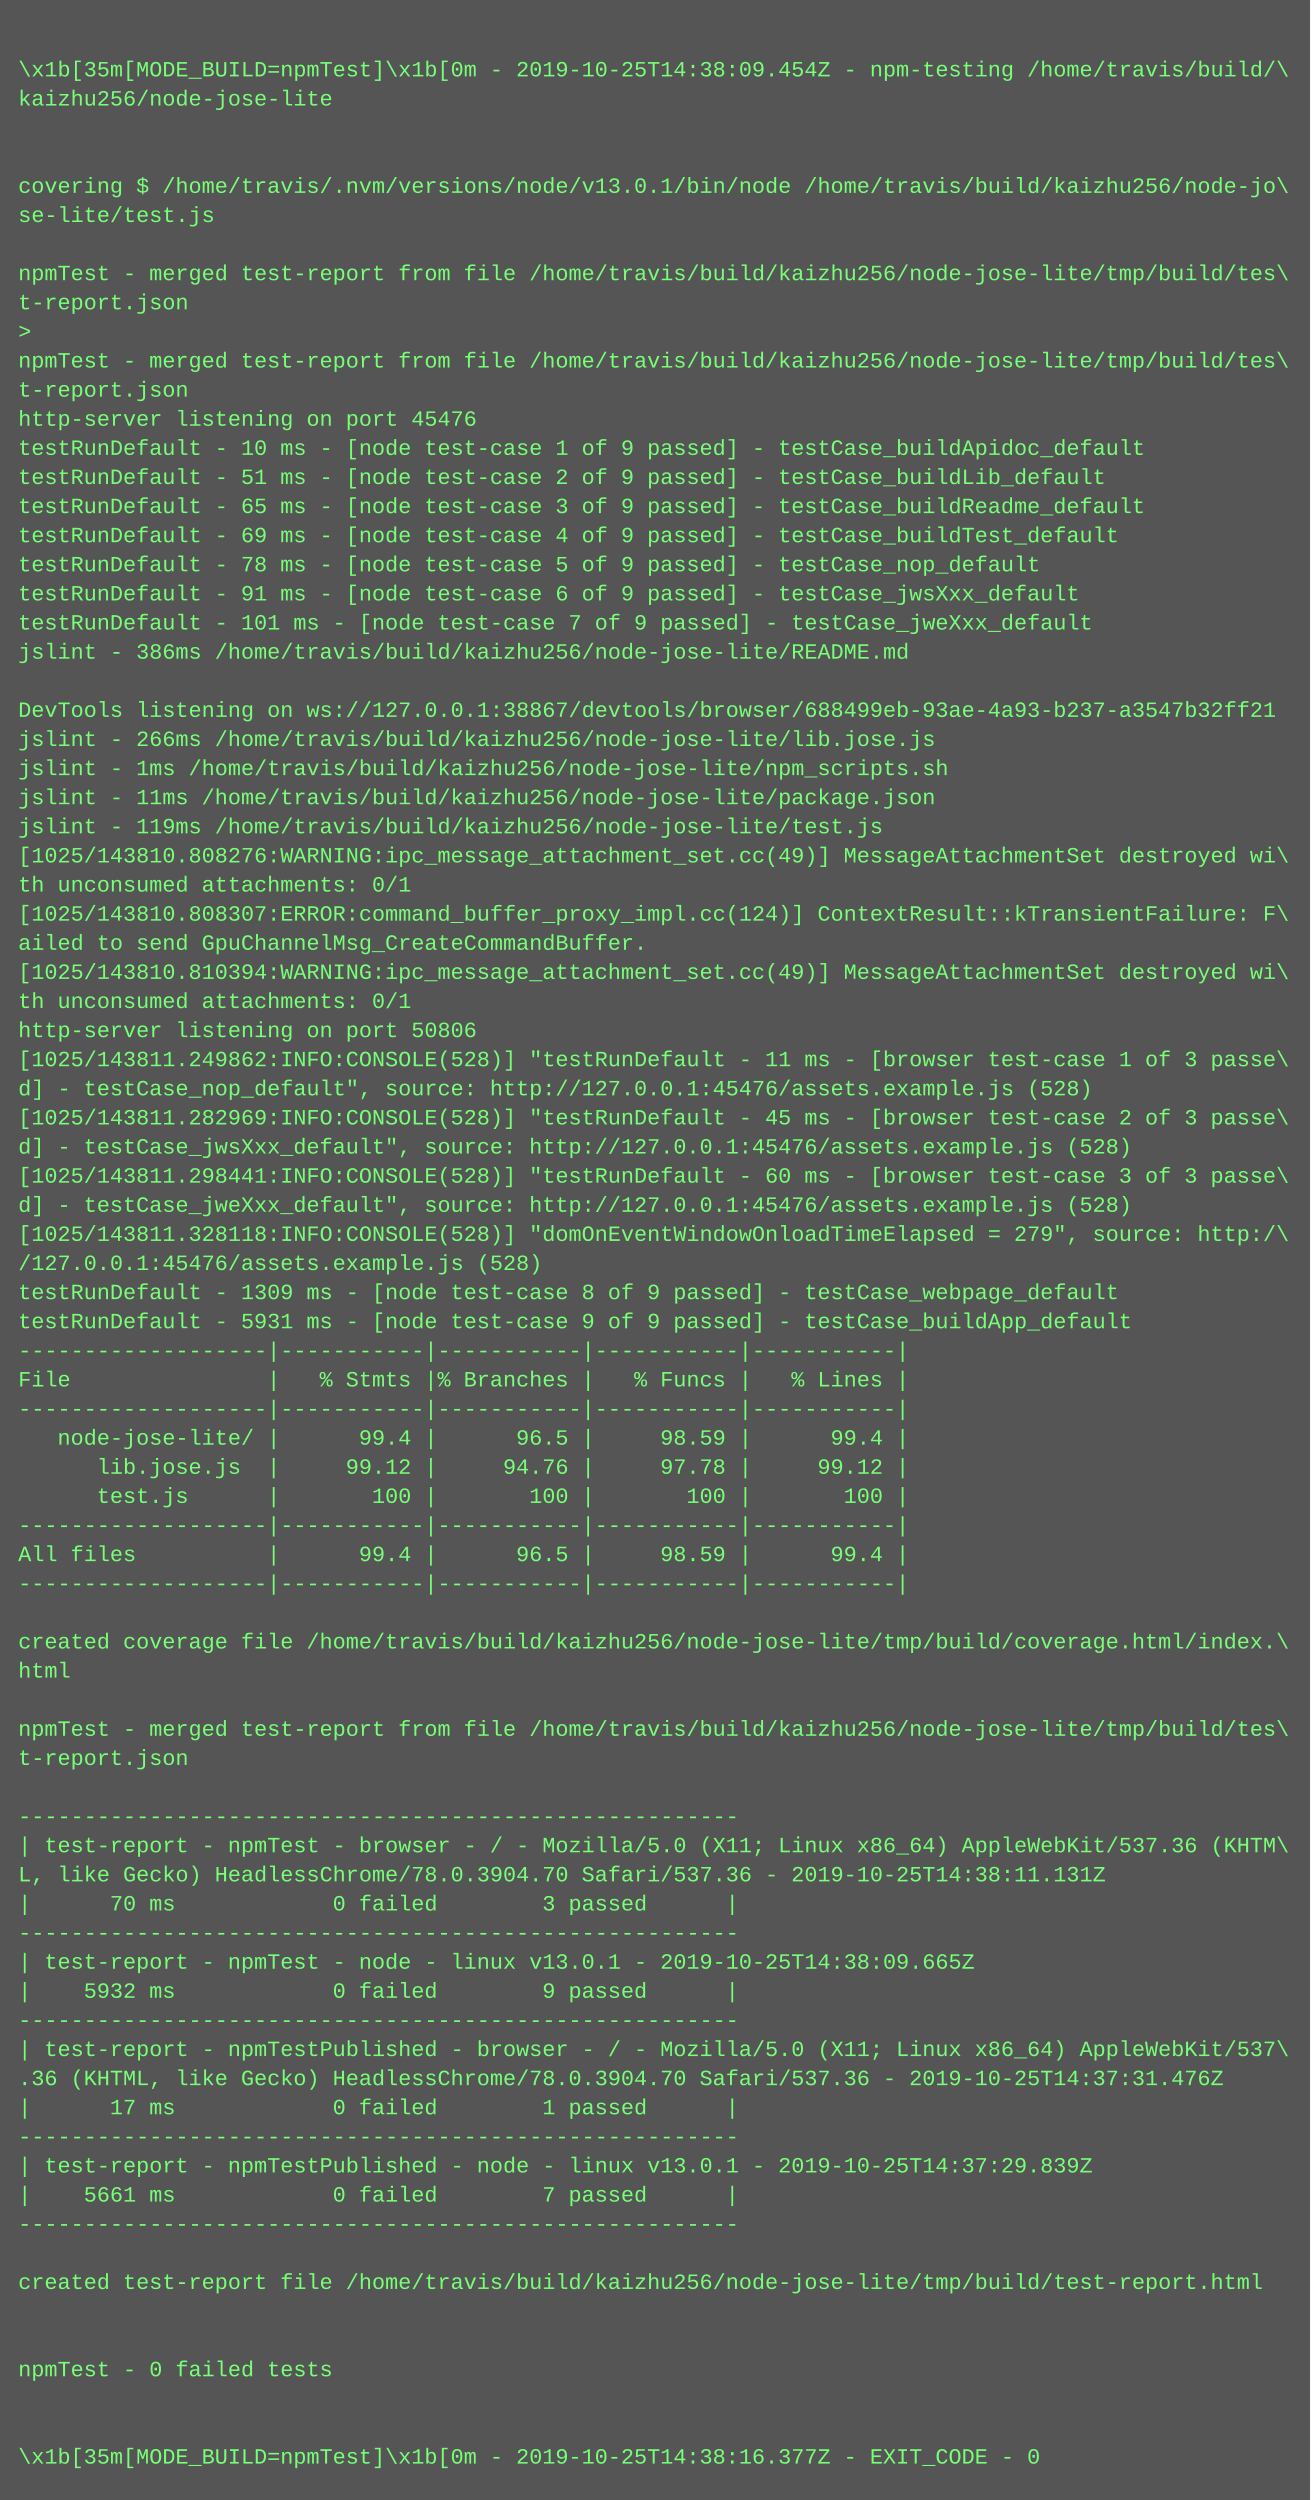
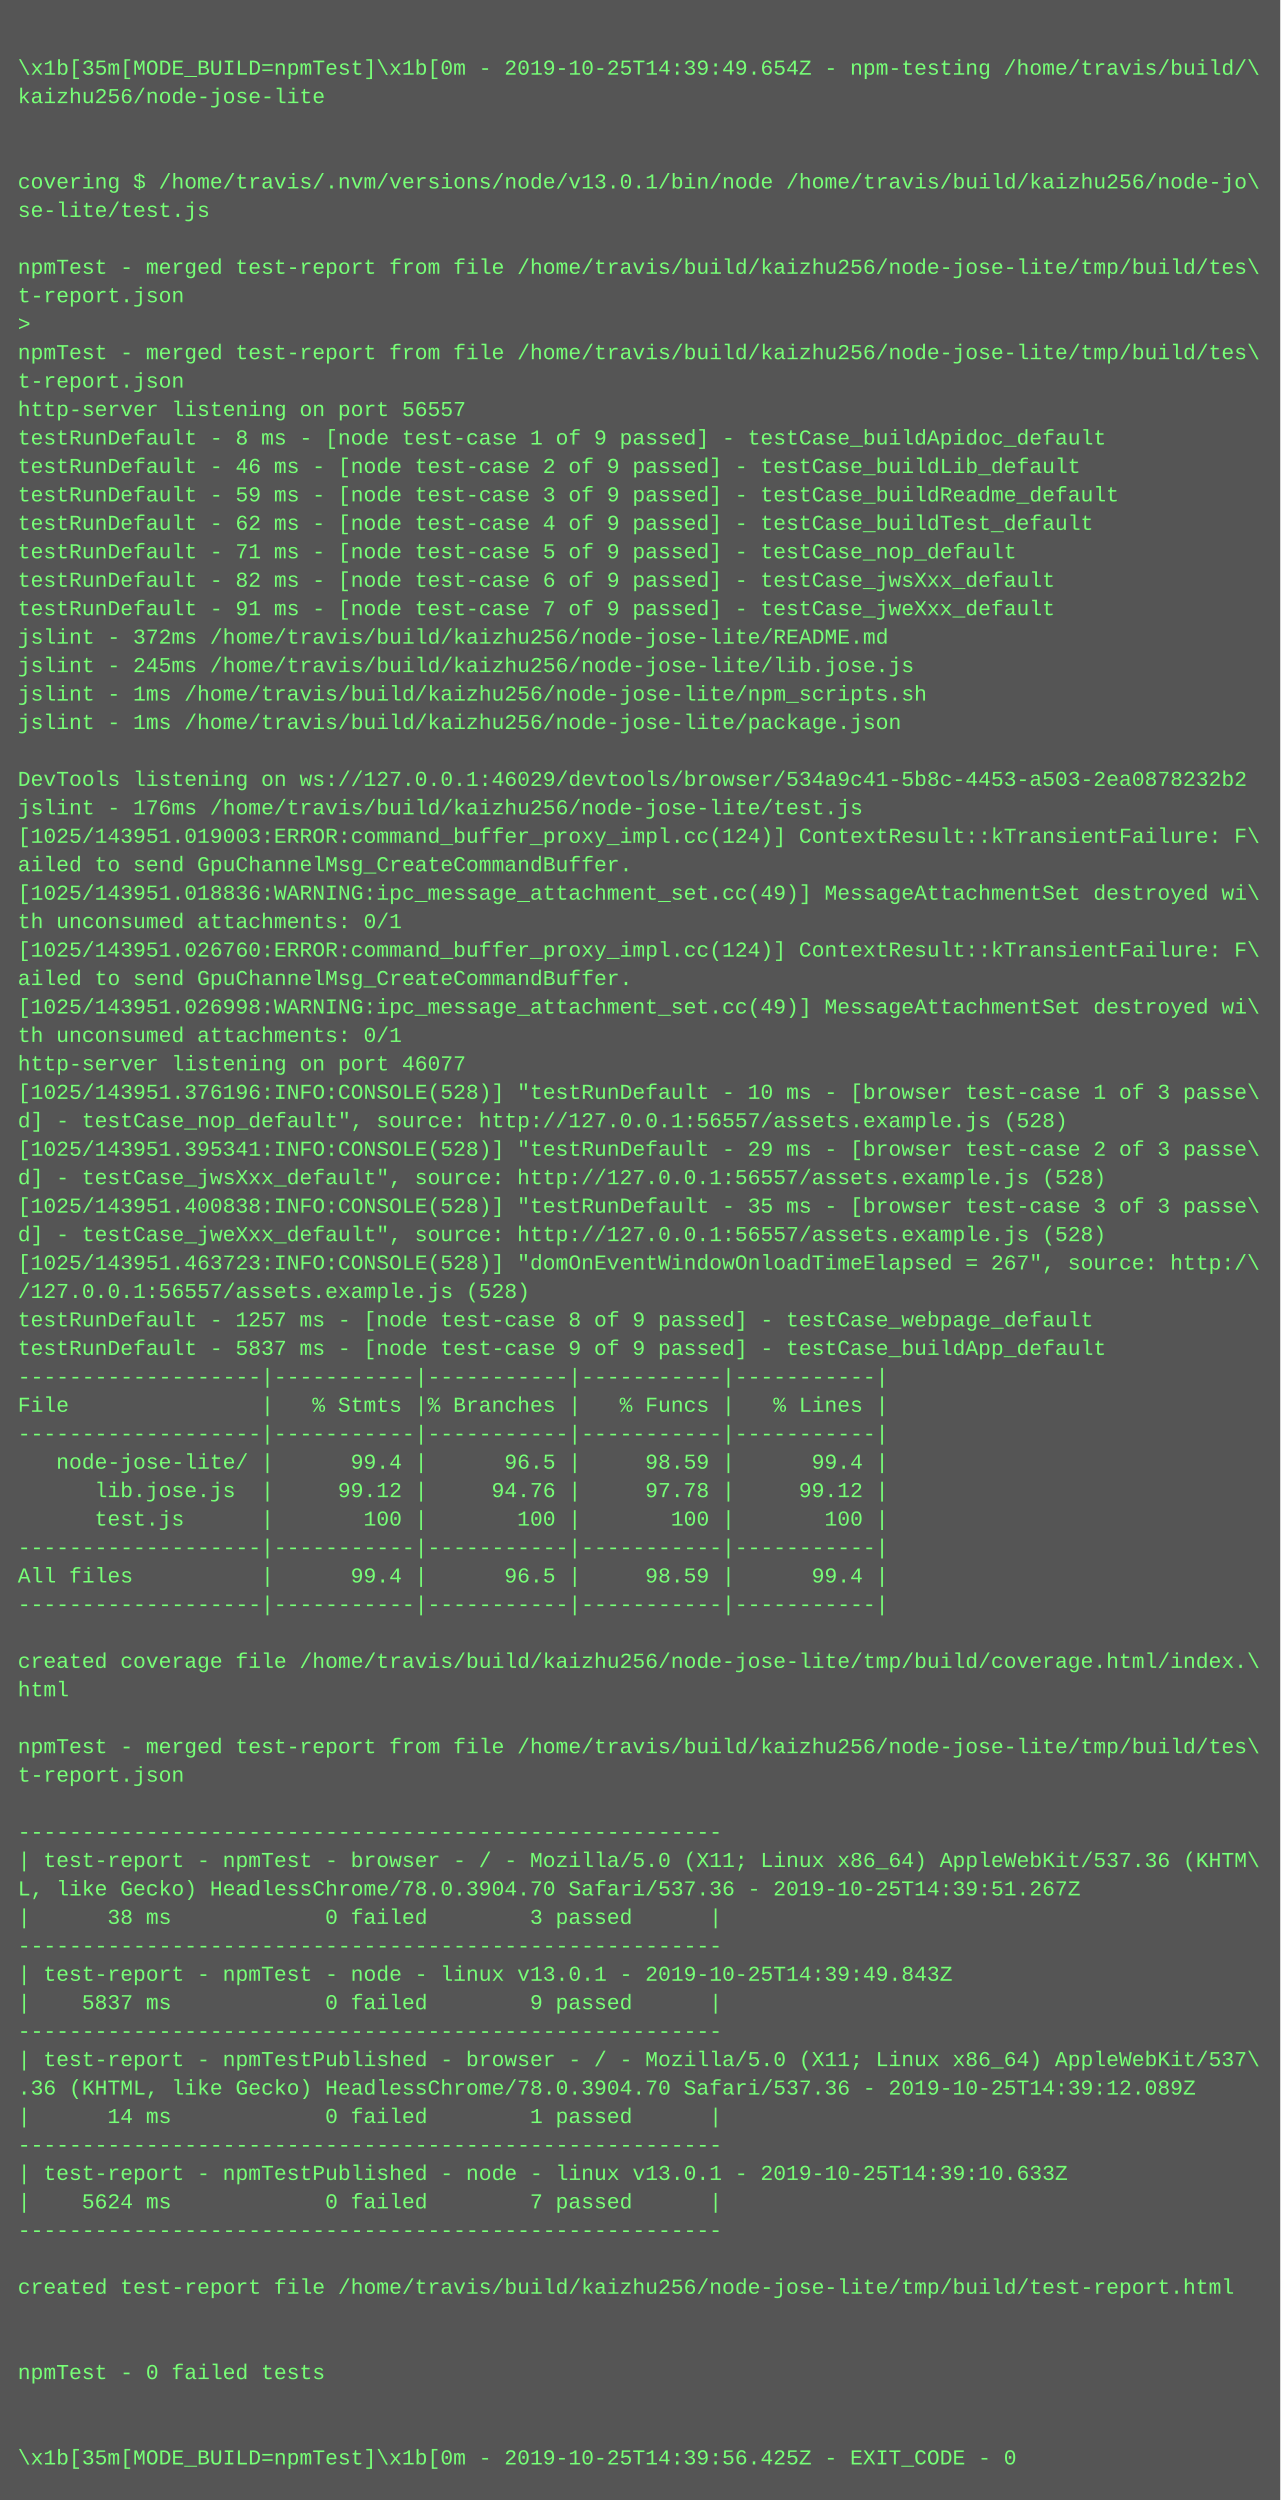
- <svg xmlns="http://www.w3.org/2000/svg" height="1374" width="720">
-   <rect height="1374" fill="#555" width="720" />
+ <svg xmlns="http://www.w3.org/2000/svg" height="1406" width="720">
+   <rect height="1406" fill="#555" width="720" />
  <text fill="#7f7" font-family="Courier New" font-size="12" xml:space="preserve">
    <tspan x="10" y="26" />
-     <tspan x="10" y="42">\x1b[35m[MODE_BUILD=npmTest]\x1b[0m - 2019-10-25T14:38:09.454Z - npm-testing /home/travis/build/\</tspan>
+     <tspan x="10" y="42">\x1b[35m[MODE_BUILD=npmTest]\x1b[0m - 2019-10-25T14:39:49.654Z - npm-testing /home/travis/build/\</tspan>
    <tspan x="10" y="58">kaizhu256/node-jose-lite</tspan>
    <tspan x="10" y="74" />
    <tspan x="10" y="90" />
    <tspan x="10" y="106">covering $ /home/travis/.nvm/versions/node/v13.0.1/bin/node /home/travis/build/kaizhu256/node-jo\</tspan>
    <tspan x="10" y="122">se-lite/test.js</tspan>
    <tspan x="10" y="138" />
    <tspan x="10" y="154">npmTest - merged test-report from file /home/travis/build/kaizhu256/node-jose-lite/tmp/build/tes\</tspan>
    <tspan x="10" y="170">t-report.json</tspan>
    <tspan x="10" y="186">&gt; </tspan>
    <tspan x="10" y="202">npmTest - merged test-report from file /home/travis/build/kaizhu256/node-jose-lite/tmp/build/tes\</tspan>
    <tspan x="10" y="218">t-report.json</tspan>
-     <tspan x="10" y="234">http-server listening on port 45476</tspan>
-     <tspan x="10" y="250">testRunDefault - 10 ms - [node test-case 1 of 9 passed] - testCase_buildApidoc_default</tspan>
-     <tspan x="10" y="266">testRunDefault - 51 ms - [node test-case 2 of 9 passed] - testCase_buildLib_default</tspan>
-     <tspan x="10" y="282">testRunDefault - 65 ms - [node test-case 3 of 9 passed] - testCase_buildReadme_default</tspan>
-     <tspan x="10" y="298">testRunDefault - 69 ms - [node test-case 4 of 9 passed] - testCase_buildTest_default</tspan>
-     <tspan x="10" y="314">testRunDefault - 78 ms - [node test-case 5 of 9 passed] - testCase_nop_default</tspan>
-     <tspan x="10" y="330">testRunDefault - 91 ms - [node test-case 6 of 9 passed] - testCase_jwsXxx_default</tspan>
-     <tspan x="10" y="346">testRunDefault - 101 ms - [node test-case 7 of 9 passed] - testCase_jweXxx_default</tspan>
-     <tspan x="10" y="362">jslint - 386ms /home/travis/build/kaizhu256/node-jose-lite/README.md</tspan>
-     <tspan x="10" y="378" />
-     <tspan x="10" y="394">DevTools listening on ws://127.0.0.1:38867/devtools/browser/688499eb-93ae-4a93-b237-a3547b32ff21</tspan>
-     <tspan x="10" y="410">jslint - 266ms /home/travis/build/kaizhu256/node-jose-lite/lib.jose.js</tspan>
-     <tspan x="10" y="426">jslint - 1ms /home/travis/build/kaizhu256/node-jose-lite/npm_scripts.sh</tspan>
-     <tspan x="10" y="442">jslint - 11ms /home/travis/build/kaizhu256/node-jose-lite/package.json</tspan>
-     <tspan x="10" y="458">jslint - 119ms /home/travis/build/kaizhu256/node-jose-lite/test.js</tspan>
-     <tspan x="10" y="474">[1025/143810.808276:WARNING:ipc_message_attachment_set.cc(49)] MessageAttachmentSet destroyed wi\</tspan>
-     <tspan x="10" y="490">th unconsumed attachments: 0/1</tspan>
-     <tspan x="10" y="506">[1025/143810.808307:ERROR:command_buffer_proxy_impl.cc(124)] ContextResult::kTransientFailure: F\</tspan>
-     <tspan x="10" y="522">ailed to send GpuChannelMsg_CreateCommandBuffer.</tspan>
-     <tspan x="10" y="538">[1025/143810.810394:WARNING:ipc_message_attachment_set.cc(49)] MessageAttachmentSet destroyed wi\</tspan>
-     <tspan x="10" y="554">th unconsumed attachments: 0/1</tspan>
-     <tspan x="10" y="570">http-server listening on port 50806</tspan>
-     <tspan x="10" y="586">[1025/143811.249862:INFO:CONSOLE(528)] "testRunDefault - 11 ms - [browser test-case 1 of 3 passe\</tspan>
-     <tspan x="10" y="602">d] - testCase_nop_default", source: http://127.0.0.1:45476/assets.example.js (528)</tspan>
-     <tspan x="10" y="618">[1025/143811.282969:INFO:CONSOLE(528)] "testRunDefault - 45 ms - [browser test-case 2 of 3 passe\</tspan>
-     <tspan x="10" y="634">d] - testCase_jwsXxx_default", source: http://127.0.0.1:45476/assets.example.js (528)</tspan>
-     <tspan x="10" y="650">[1025/143811.298441:INFO:CONSOLE(528)] "testRunDefault - 60 ms - [browser test-case 3 of 3 passe\</tspan>
-     <tspan x="10" y="666">d] - testCase_jweXxx_default", source: http://127.0.0.1:45476/assets.example.js (528)</tspan>
-     <tspan x="10" y="682">[1025/143811.328118:INFO:CONSOLE(528)] "domOnEventWindowOnloadTimeElapsed = 279", source: http:/\</tspan>
-     <tspan x="10" y="698">/127.0.0.1:45476/assets.example.js (528)</tspan>
-     <tspan x="10" y="714">testRunDefault - 1309 ms - [node test-case 8 of 9 passed] - testCase_webpage_default</tspan>
-     <tspan x="10" y="730">testRunDefault - 5931 ms - [node test-case 9 of 9 passed] - testCase_buildApp_default</tspan>
-     <tspan x="10" y="746">-------------------|-----------|-----------|-----------|-----------|</tspan>
-     <tspan x="10" y="762">File               |   % Stmts |% Branches |   % Funcs |   % Lines |</tspan>
+     <tspan x="10" y="234">http-server listening on port 56557</tspan>
+     <tspan x="10" y="250">testRunDefault - 8 ms - [node test-case 1 of 9 passed] - testCase_buildApidoc_default</tspan>
+     <tspan x="10" y="266">testRunDefault - 46 ms - [node test-case 2 of 9 passed] - testCase_buildLib_default</tspan>
+     <tspan x="10" y="282">testRunDefault - 59 ms - [node test-case 3 of 9 passed] - testCase_buildReadme_default</tspan>
+     <tspan x="10" y="298">testRunDefault - 62 ms - [node test-case 4 of 9 passed] - testCase_buildTest_default</tspan>
+     <tspan x="10" y="314">testRunDefault - 71 ms - [node test-case 5 of 9 passed] - testCase_nop_default</tspan>
+     <tspan x="10" y="330">testRunDefault - 82 ms - [node test-case 6 of 9 passed] - testCase_jwsXxx_default</tspan>
+     <tspan x="10" y="346">testRunDefault - 91 ms - [node test-case 7 of 9 passed] - testCase_jweXxx_default</tspan>
+     <tspan x="10" y="362">jslint - 372ms /home/travis/build/kaizhu256/node-jose-lite/README.md</tspan>
+     <tspan x="10" y="378">jslint - 245ms /home/travis/build/kaizhu256/node-jose-lite/lib.jose.js</tspan>
+     <tspan x="10" y="394">jslint - 1ms /home/travis/build/kaizhu256/node-jose-lite/npm_scripts.sh</tspan>
+     <tspan x="10" y="410">jslint - 1ms /home/travis/build/kaizhu256/node-jose-lite/package.json</tspan>
+     <tspan x="10" y="426" />
+     <tspan x="10" y="442">DevTools listening on ws://127.0.0.1:46029/devtools/browser/534a9c41-5b8c-4453-a503-2ea0878232b2</tspan>
+     <tspan x="10" y="458">jslint - 176ms /home/travis/build/kaizhu256/node-jose-lite/test.js</tspan>
+     <tspan x="10" y="474">[1025/143951.019003:ERROR:command_buffer_proxy_impl.cc(124)] ContextResult::kTransientFailure: F\</tspan>
+     <tspan x="10" y="490">ailed to send GpuChannelMsg_CreateCommandBuffer.</tspan>
+     <tspan x="10" y="506">[1025/143951.018836:WARNING:ipc_message_attachment_set.cc(49)] MessageAttachmentSet destroyed wi\</tspan>
+     <tspan x="10" y="522">th unconsumed attachments: 0/1</tspan>
+     <tspan x="10" y="538">[1025/143951.026760:ERROR:command_buffer_proxy_impl.cc(124)] ContextResult::kTransientFailure: F\</tspan>
+     <tspan x="10" y="554">ailed to send GpuChannelMsg_CreateCommandBuffer.</tspan>
+     <tspan x="10" y="570">[1025/143951.026998:WARNING:ipc_message_attachment_set.cc(49)] MessageAttachmentSet destroyed wi\</tspan>
+     <tspan x="10" y="586">th unconsumed attachments: 0/1</tspan>
+     <tspan x="10" y="602">http-server listening on port 46077</tspan>
+     <tspan x="10" y="618">[1025/143951.376196:INFO:CONSOLE(528)] "testRunDefault - 10 ms - [browser test-case 1 of 3 passe\</tspan>
+     <tspan x="10" y="634">d] - testCase_nop_default", source: http://127.0.0.1:56557/assets.example.js (528)</tspan>
+     <tspan x="10" y="650">[1025/143951.395341:INFO:CONSOLE(528)] "testRunDefault - 29 ms - [browser test-case 2 of 3 passe\</tspan>
+     <tspan x="10" y="666">d] - testCase_jwsXxx_default", source: http://127.0.0.1:56557/assets.example.js (528)</tspan>
+     <tspan x="10" y="682">[1025/143951.400838:INFO:CONSOLE(528)] "testRunDefault - 35 ms - [browser test-case 3 of 3 passe\</tspan>
+     <tspan x="10" y="698">d] - testCase_jweXxx_default", source: http://127.0.0.1:56557/assets.example.js (528)</tspan>
+     <tspan x="10" y="714">[1025/143951.463723:INFO:CONSOLE(528)] "domOnEventWindowOnloadTimeElapsed = 267", source: http:/\</tspan>
+     <tspan x="10" y="730">/127.0.0.1:56557/assets.example.js (528)</tspan>
+     <tspan x="10" y="746">testRunDefault - 1257 ms - [node test-case 8 of 9 passed] - testCase_webpage_default</tspan>
+     <tspan x="10" y="762">testRunDefault - 5837 ms - [node test-case 9 of 9 passed] - testCase_buildApp_default</tspan>
    <tspan x="10" y="778">-------------------|-----------|-----------|-----------|-----------|</tspan>
-     <tspan x="10" y="794">   node-jose-lite/ |      99.4 |      96.5 |     98.59 |      99.4 |</tspan>
-     <tspan x="10" y="810">      lib.jose.js  |     99.12 |     94.76 |     97.78 |     99.12 |</tspan>
-     <tspan x="10" y="826">      test.js      |       100 |       100 |       100 |       100 |</tspan>
-     <tspan x="10" y="842">-------------------|-----------|-----------|-----------|-----------|</tspan>
-     <tspan x="10" y="858">All files          |      99.4 |      96.5 |     98.59 |      99.4 |</tspan>
+     <tspan x="10" y="794">File               |   % Stmts |% Branches |   % Funcs |   % Lines |</tspan>
+     <tspan x="10" y="810">-------------------|-----------|-----------|-----------|-----------|</tspan>
+     <tspan x="10" y="826">   node-jose-lite/ |      99.4 |      96.5 |     98.59 |      99.4 |</tspan>
+     <tspan x="10" y="842">      lib.jose.js  |     99.12 |     94.76 |     97.78 |     99.12 |</tspan>
+     <tspan x="10" y="858">      test.js      |       100 |       100 |       100 |       100 |</tspan>
    <tspan x="10" y="874">-------------------|-----------|-----------|-----------|-----------|</tspan>
-     <tspan x="10" y="890" />
-     <tspan x="10" y="906">created coverage file /home/travis/build/kaizhu256/node-jose-lite/tmp/build/coverage.html/index.\</tspan>
-     <tspan x="10" y="922">html</tspan>
-     <tspan x="10" y="938" />
-     <tspan x="10" y="954">npmTest - merged test-report from file /home/travis/build/kaizhu256/node-jose-lite/tmp/build/tes\</tspan>
-     <tspan x="10" y="970">t-report.json</tspan>
-     <tspan x="10" y="986" />
-     <tspan x="10" y="1002">-------------------------------------------------------</tspan>
-     <tspan x="10" y="1018">| test-report - npmTest - browser - / - Mozilla/5.0 (X11; Linux x86_64) AppleWebKit/537.36 (KHTM\</tspan>
-     <tspan x="10" y="1034">L, like Gecko) HeadlessChrome/78.0.3904.70 Safari/537.36 - 2019-10-25T14:38:11.131Z</tspan>
-     <tspan x="10" y="1050">|      70 ms            0 failed        3 passed      |</tspan>
-     <tspan x="10" y="1066">-------------------------------------------------------</tspan>
-     <tspan x="10" y="1082">| test-report - npmTest - node - linux v13.0.1 - 2019-10-25T14:38:09.665Z</tspan>
-     <tspan x="10" y="1098">|    5932 ms            0 failed        9 passed      |</tspan>
-     <tspan x="10" y="1114">-------------------------------------------------------</tspan>
-     <tspan x="10" y="1130">| test-report - npmTestPublished - browser - / - Mozilla/5.0 (X11; Linux x86_64) AppleWebKit/537\</tspan>
-     <tspan x="10" y="1146">.36 (KHTML, like Gecko) HeadlessChrome/78.0.3904.70 Safari/537.36 - 2019-10-25T14:37:31.476Z</tspan>
-     <tspan x="10" y="1162">|      17 ms            0 failed        1 passed      |</tspan>
-     <tspan x="10" y="1178">-------------------------------------------------------</tspan>
-     <tspan x="10" y="1194">| test-report - npmTestPublished - node - linux v13.0.1 - 2019-10-25T14:37:29.839Z</tspan>
-     <tspan x="10" y="1210">|    5661 ms            0 failed        7 passed      |</tspan>
-     <tspan x="10" y="1226">-------------------------------------------------------</tspan>
-     <tspan x="10" y="1242" />
-     <tspan x="10" y="1258">created test-report file /home/travis/build/kaizhu256/node-jose-lite/tmp/build/test-report.html</tspan>
+     <tspan x="10" y="890">All files          |      99.4 |      96.5 |     98.59 |      99.4 |</tspan>
+     <tspan x="10" y="906">-------------------|-----------|-----------|-----------|-----------|</tspan>
+     <tspan x="10" y="922" />
+     <tspan x="10" y="938">created coverage file /home/travis/build/kaizhu256/node-jose-lite/tmp/build/coverage.html/index.\</tspan>
+     <tspan x="10" y="954">html</tspan>
+     <tspan x="10" y="970" />
+     <tspan x="10" y="986">npmTest - merged test-report from file /home/travis/build/kaizhu256/node-jose-lite/tmp/build/tes\</tspan>
+     <tspan x="10" y="1002">t-report.json</tspan>
+     <tspan x="10" y="1018" />
+     <tspan x="10" y="1034">-------------------------------------------------------</tspan>
+     <tspan x="10" y="1050">| test-report - npmTest - browser - / - Mozilla/5.0 (X11; Linux x86_64) AppleWebKit/537.36 (KHTM\</tspan>
+     <tspan x="10" y="1066">L, like Gecko) HeadlessChrome/78.0.3904.70 Safari/537.36 - 2019-10-25T14:39:51.267Z</tspan>
+     <tspan x="10" y="1082">|      38 ms            0 failed        3 passed      |</tspan>
+     <tspan x="10" y="1098">-------------------------------------------------------</tspan>
+     <tspan x="10" y="1114">| test-report - npmTest - node - linux v13.0.1 - 2019-10-25T14:39:49.843Z</tspan>
+     <tspan x="10" y="1130">|    5837 ms            0 failed        9 passed      |</tspan>
+     <tspan x="10" y="1146">-------------------------------------------------------</tspan>
+     <tspan x="10" y="1162">| test-report - npmTestPublished - browser - / - Mozilla/5.0 (X11; Linux x86_64) AppleWebKit/537\</tspan>
+     <tspan x="10" y="1178">.36 (KHTML, like Gecko) HeadlessChrome/78.0.3904.70 Safari/537.36 - 2019-10-25T14:39:12.089Z</tspan>
+     <tspan x="10" y="1194">|      14 ms            0 failed        1 passed      |</tspan>
+     <tspan x="10" y="1210">-------------------------------------------------------</tspan>
+     <tspan x="10" y="1226">| test-report - npmTestPublished - node - linux v13.0.1 - 2019-10-25T14:39:10.633Z</tspan>
+     <tspan x="10" y="1242">|    5624 ms            0 failed        7 passed      |</tspan>
+     <tspan x="10" y="1258">-------------------------------------------------------</tspan>
    <tspan x="10" y="1274" />
-     <tspan x="10" y="1290" />
-     <tspan x="10" y="1306">npmTest - 0 failed tests</tspan>
+     <tspan x="10" y="1290">created test-report file /home/travis/build/kaizhu256/node-jose-lite/tmp/build/test-report.html</tspan>
+     <tspan x="10" y="1306" />
    <tspan x="10" y="1322" />
-     <tspan x="10" y="1338" />
-     <tspan x="10" y="1354">\x1b[35m[MODE_BUILD=npmTest]\x1b[0m - 2019-10-25T14:38:16.377Z - EXIT_CODE - 0</tspan>
+     <tspan x="10" y="1338">npmTest - 0 failed tests</tspan>
+     <tspan x="10" y="1354" />
+     <tspan x="10" y="1370" />
+     <tspan x="10" y="1386">\x1b[35m[MODE_BUILD=npmTest]\x1b[0m - 2019-10-25T14:39:56.425Z - EXIT_CODE - 0</tspan>
  </text>
</svg>
